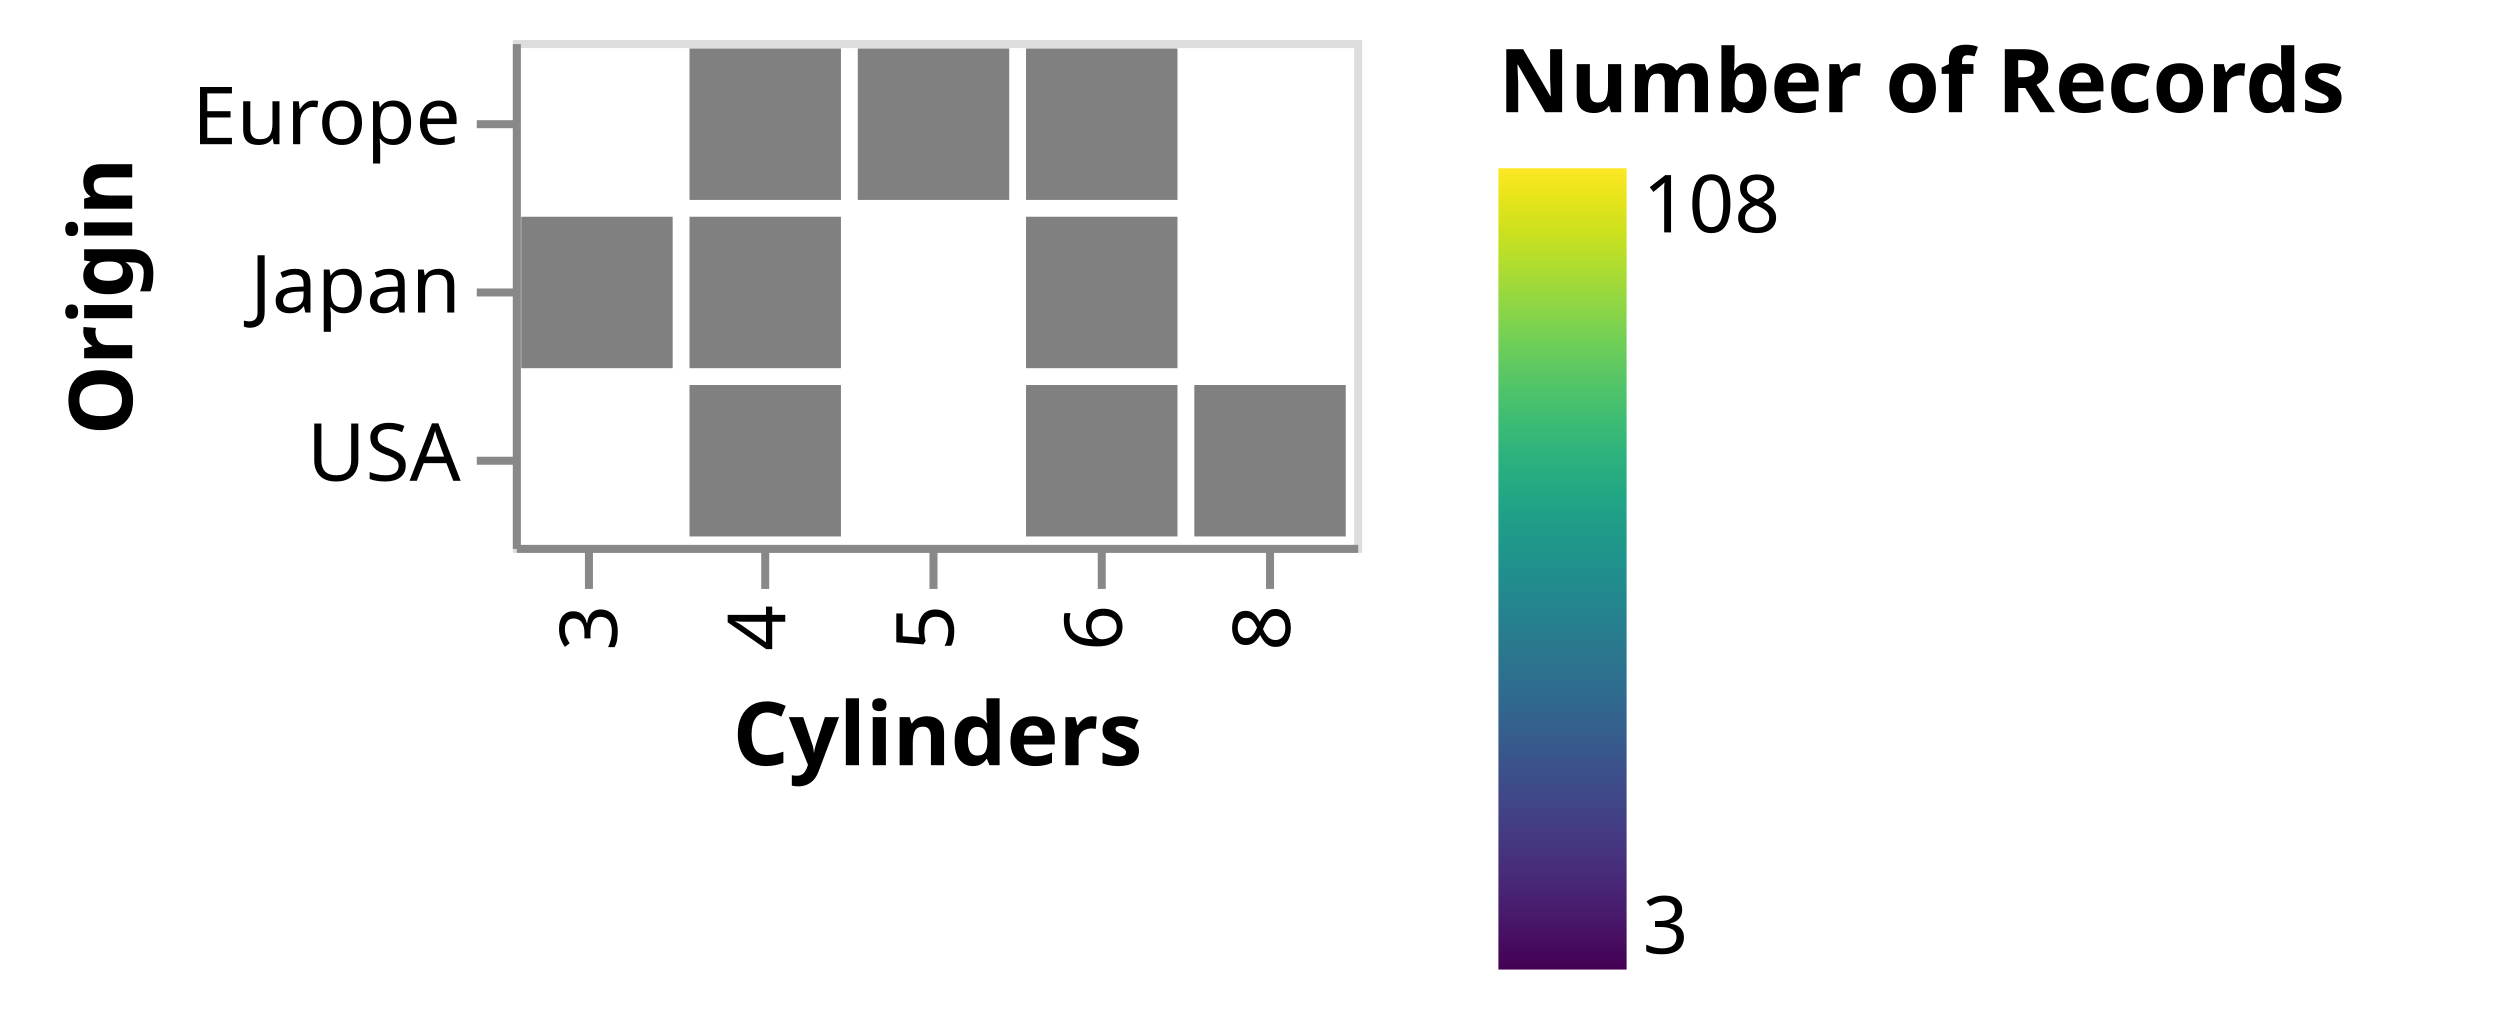
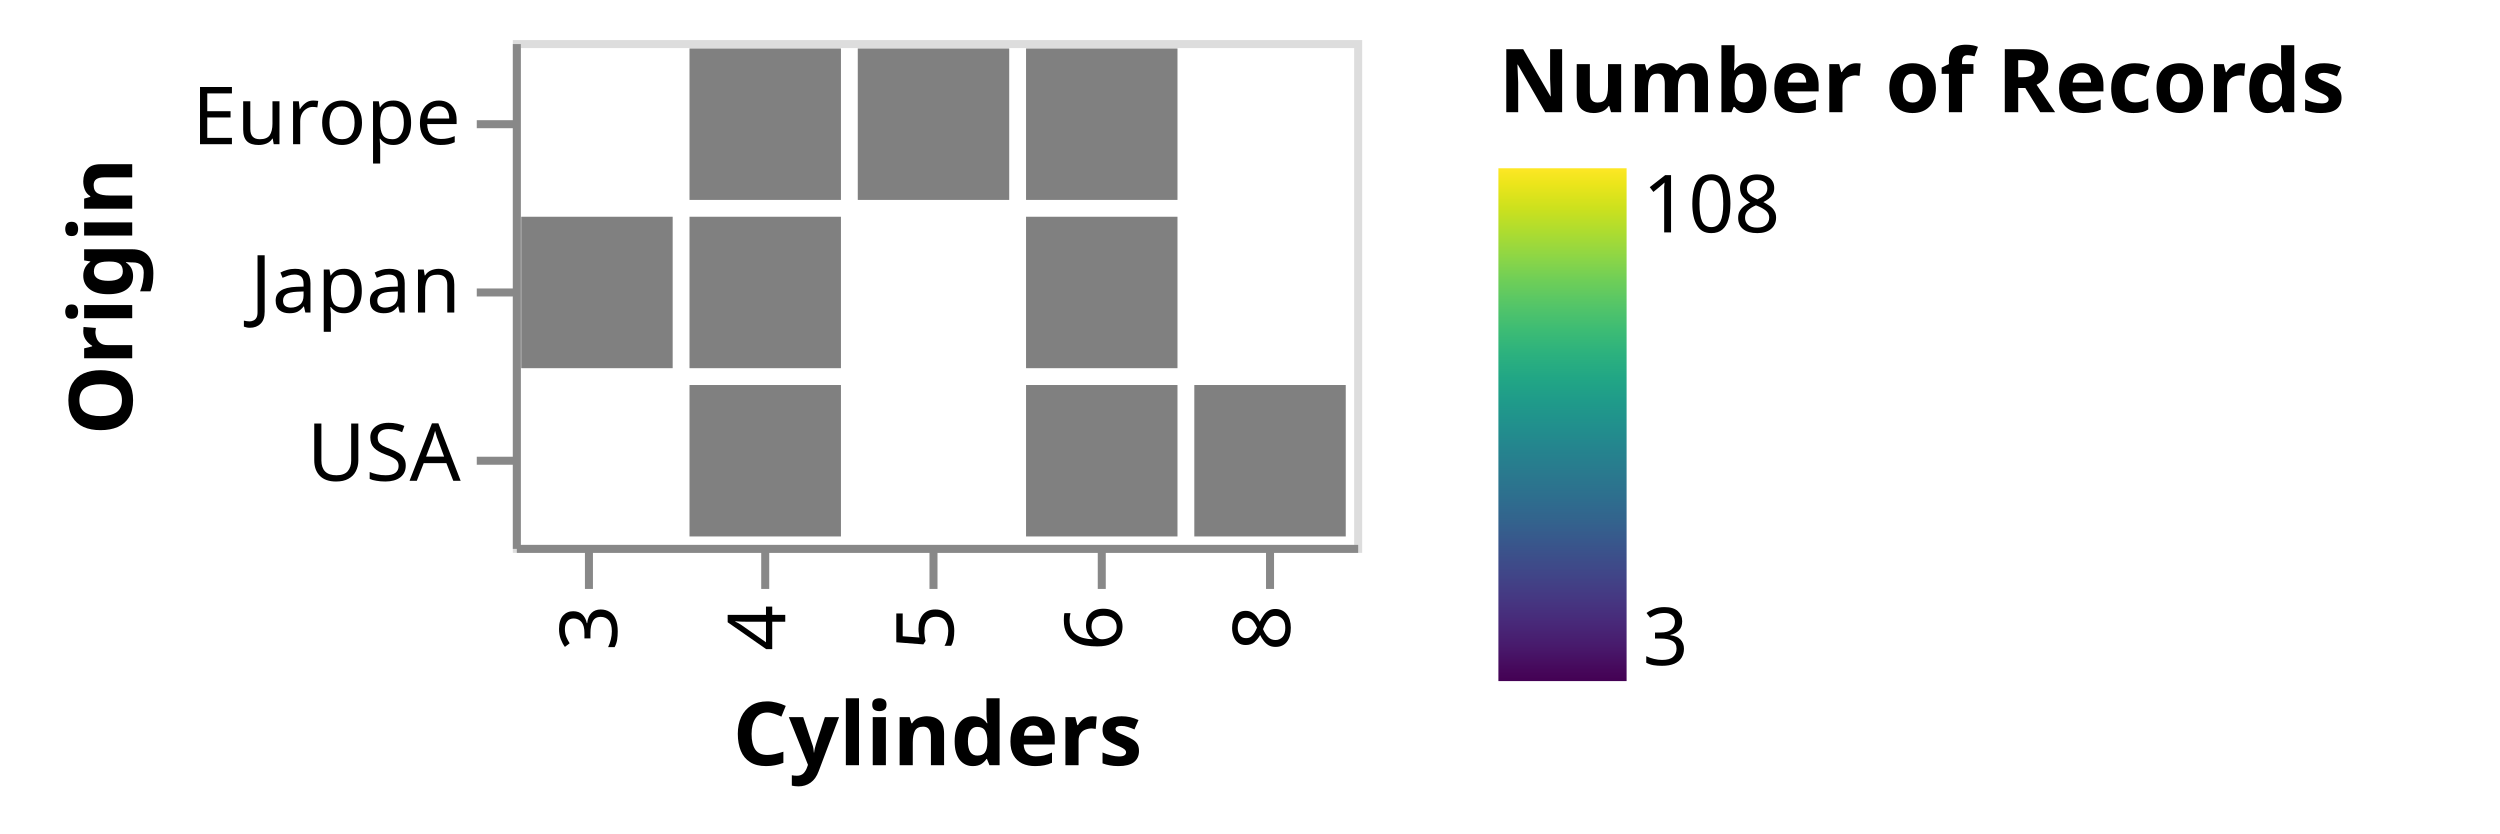
- <svg xmlns="http://www.w3.org/2000/svg" class="marks" width="312" height="127" viewBox="0 0 312 127" version="1.1">
+ <svg xmlns="http://www.w3.org/2000/svg" class="marks" width="312" height="104" viewBox="0 0 312 104" version="1.1">
  <defs>
    <linearGradient id="gradient_0" x1="0" x2="0" y1="1" y2="0">
      <stop offset="0" stop-color="#440154" />
      <stop offset="0.019" stop-color="#46075a" />
      <stop offset="0.067" stop-color="#481a6c" />
      <stop offset="0.114" stop-color="#482979" />
      <stop offset="0.162" stop-color="#453882" />
      <stop offset="0.21" stop-color="#404688" />
      <stop offset="0.257" stop-color="#3a538b" />
      <stop offset="0.305" stop-color="#34618d" />
      <stop offset="0.352" stop-color="#2e6d8e" />
      <stop offset="0.4" stop-color="#2a788e" />
      <stop offset="0.448" stop-color="#25838e" />
      <stop offset="0.495" stop-color="#218f8d" />
      <stop offset="0.543" stop-color="#1f9a8a" />
      <stop offset="0.59" stop-color="#21a685" />
      <stop offset="0.638" stop-color="#2cb17e" />
      <stop offset="0.686" stop-color="#3dbc74" />
      <stop offset="0.733" stop-color="#54c568" />
      <stop offset="0.781" stop-color="#6ece58" />
      <stop offset="0.829" stop-color="#8ed645" />
      <stop offset="0.876" stop-color="#addc30" />
      <stop offset="0.924" stop-color="#cde11d" />
      <stop offset="0.971" stop-color="#ece51b" />
      <stop offset="1" stop-color="#fde725" />
    </linearGradient>
    <clipPath id="clip1">
      <rect x="0" y="0" width="105" height="63" />
    </clipPath>
    <clipPath id="clip2">
      <rect x="0" y="0" width="105" height="63" />
    </clipPath>
  </defs>
  <g transform="translate(64,5)">
    <g class="mark-group role-frame root">
      <g transform="translate(0,0)">
        <path class="background" d="M0.5,0.5h105v63h-105Z" style="fill: none; stroke: #ddd;" />
        <g>
          <g class="mark-rect role-mark pts_brush_bg" clip-path="url(#clip1)">
            <path d="M0,0h0v0h0Z" style="fill: #333; fill-opacity: 0.125;" />
          </g>
          <g class="mark-rect role-mark marks">
            <path d="M85.05,43.05h18.9v18.9h-18.9Z" style="fill: grey;" />
            <path d="M22.05,1.05h18.9v18.9h-18.9Z" style="fill: grey;" />
            <path d="M22.05,22.05h18.9v18.9h-18.9Z" style="fill: grey;" />
            <path d="M64.05,43.05h18.9v18.9h-18.9Z" style="fill: grey;" />
            <path d="M22.05,43.05h18.9v18.9h-18.9Z" style="fill: grey;" />
            <path d="M1.05,22.05h18.9v18.9h-18.9Z" style="fill: grey;" />
            <path d="M64.05,22.05h18.9v18.9h-18.9Z" style="fill: grey;" />
            <path d="M64.05,1.05h18.9v18.9h-18.9Z" style="fill: grey;" />
            <path d="M43.05,1.05h18.9v18.9h-18.9Z" style="fill: grey;" />
          </g>
          <g class="mark-rect role-mark pts_brush" clip-path="url(#clip2)">
            <path d="M0,0h0v0h0Z" style="fill: none;" />
          </g>
          <g class="mark-group role-legend">
            <g transform="translate(123,0)">
-               <path class="background" d="M0,0h120v117h-120Z" style="pointer-events: none; fill: none;" />
+               <path class="background" d="M0,0h120v81h-120Z" style="pointer-events: none; fill: none;" />
              <g>
                <g class="mark-group role-legend-entry">
                  <g transform="translate(0,16)">
                    <path class="background" d="M0,0h0v0h0Z" style="pointer-events: none; fill: none;" />
                    <g>
                      <g class="mark-rect role-legend-gradient" style="pointer-events: none;">
-                         <path d="M0,0h16v100h-16Z" style="fill: url(#gradient_0); stroke: #ddd; stroke-width: 0; opacity: 1;" />
+                         <path d="M0,0h16v64h-16Z" style="fill: url(#gradient_0); stroke: #ddd; stroke-width: 0; opacity: 1;" />
                      </g>
                      <g class="mark-text role-legend-label" style="pointer-events: none;">
-                         <text text-anchor="start" transform="translate(18,98)" style="font-family: sans-serif; font-size: 10px; fill: #000; opacity: 1;">3</text>
+                         <text text-anchor="start" transform="translate(18,62)" style="font-family: sans-serif; font-size: 10px; fill: #000; opacity: 1;">3</text>
                        <text text-anchor="start" transform="translate(18,8)" style="font-family: sans-serif; font-size: 10px; fill: #000; opacity: 1;">108</text>
                      </g>
                    </g>
                  </g>
                </g>
                <g class="mark-text role-legend-title" style="pointer-events: none;">
                  <text text-anchor="start" transform="translate(0,9)" style="font-family: sans-serif; font-size: 11px; font-weight: bold; fill: #000; opacity: 1;">Number of Records</text>
                </g>
              </g>
            </g>
          </g>
          <g class="mark-group role-axis">
            <g transform="translate(0.5,63.5)">
              <path class="background" d="M0,0h0v0h0Z" style="pointer-events: none; fill: none;" />
              <g>
                <g class="mark-rule role-axis-tick" style="pointer-events: none;">
                  <line transform="translate(9,0)" x2="0" y2="5" style="fill: none; stroke: #888; stroke-width: 1; opacity: 1;" />
                  <line transform="translate(31,0)" x2="0" y2="5" style="fill: none; stroke: #888; stroke-width: 1; opacity: 1;" />
                  <line transform="translate(52,0)" x2="0" y2="5" style="fill: none; stroke: #888; stroke-width: 1; opacity: 1;" />
                  <line transform="translate(73,0)" x2="0" y2="5" style="fill: none; stroke: #888; stroke-width: 1; opacity: 1;" />
                  <line transform="translate(94,0)" x2="0" y2="5" style="fill: none; stroke: #888; stroke-width: 1; opacity: 1;" />
                </g>
                <g class="mark-text role-axis-label" style="pointer-events: none;">
                  <text text-anchor="end" transform="translate(9.5,7) rotate(270) translate(0,3)" style="font-family: sans-serif; font-size: 10px; fill: #000; opacity: 1;">3</text>
                  <text text-anchor="end" transform="translate(30.5,7) rotate(270) translate(0,3)" style="font-family: sans-serif; font-size: 10px; fill: #000; opacity: 1;">4</text>
                  <text text-anchor="end" transform="translate(51.5,7) rotate(270) translate(0,3)" style="font-family: sans-serif; font-size: 10px; fill: #000; opacity: 1;">5</text>
                  <text text-anchor="end" transform="translate(72.5,7) rotate(270) translate(0,3)" style="font-family: sans-serif; font-size: 10px; fill: #000; opacity: 1;">6</text>
                  <text text-anchor="end" transform="translate(93.5,7) rotate(270) translate(0,3)" style="font-family: sans-serif; font-size: 10px; fill: #000; opacity: 1;">8</text>
                </g>
                <g class="mark-rule role-axis-domain" style="pointer-events: none;">
                  <line transform="translate(0,0)" x2="105" y2="0" style="fill: none; stroke: #888; stroke-width: 1; opacity: 1;" />
                </g>
                <g class="mark-text role-axis-title" style="pointer-events: none;">
                  <text text-anchor="middle" transform="translate(52.5,27)" style="font-family: sans-serif; font-size: 11px; font-weight: bold; fill: #000; opacity: 1;">Cylinders</text>
                </g>
              </g>
            </g>
          </g>
          <g class="mark-group role-axis">
            <g transform="translate(0.5,0.5)">
              <path class="background" d="M0,0h0v0h0Z" style="pointer-events: none; fill: none;" />
              <g>
                <g class="mark-rule role-axis-tick" style="pointer-events: none;">
                  <line transform="translate(0,10)" x2="-5" y2="0" style="fill: none; stroke: #888; stroke-width: 1; opacity: 1;" />
                  <line transform="translate(0,31)" x2="-5" y2="0" style="fill: none; stroke: #888; stroke-width: 1; opacity: 1;" />
                  <line transform="translate(0,52)" x2="-5" y2="0" style="fill: none; stroke: #888; stroke-width: 1; opacity: 1;" />
                </g>
                <g class="mark-text role-axis-label" style="pointer-events: none;">
                  <text text-anchor="end" transform="translate(-7,12.5)" style="font-family: sans-serif; font-size: 10px; fill: #000; opacity: 1;">Europe</text>
                  <text text-anchor="end" transform="translate(-7,33.5)" style="font-family: sans-serif; font-size: 10px; fill: #000; opacity: 1;">Japan</text>
                  <text text-anchor="end" transform="translate(-7,54.5)" style="font-family: sans-serif; font-size: 10px; fill: #000; opacity: 1;">USA</text>
                </g>
                <g class="mark-rule role-axis-domain" style="pointer-events: none;">
                  <line transform="translate(0,0)" x2="0" y2="63" style="fill: none; stroke: #888; stroke-width: 1; opacity: 1;" />
                </g>
                <g class="mark-text role-axis-title" style="pointer-events: none;">
                  <text text-anchor="middle" transform="translate(-46,31.5) rotate(-90) translate(0,-2)" style="font-family: sans-serif; font-size: 11px; font-weight: bold; fill: #000; opacity: 1;">Origin</text>
                </g>
              </g>
            </g>
          </g>
        </g>
      </g>
    </g>
  </g>
</svg>
